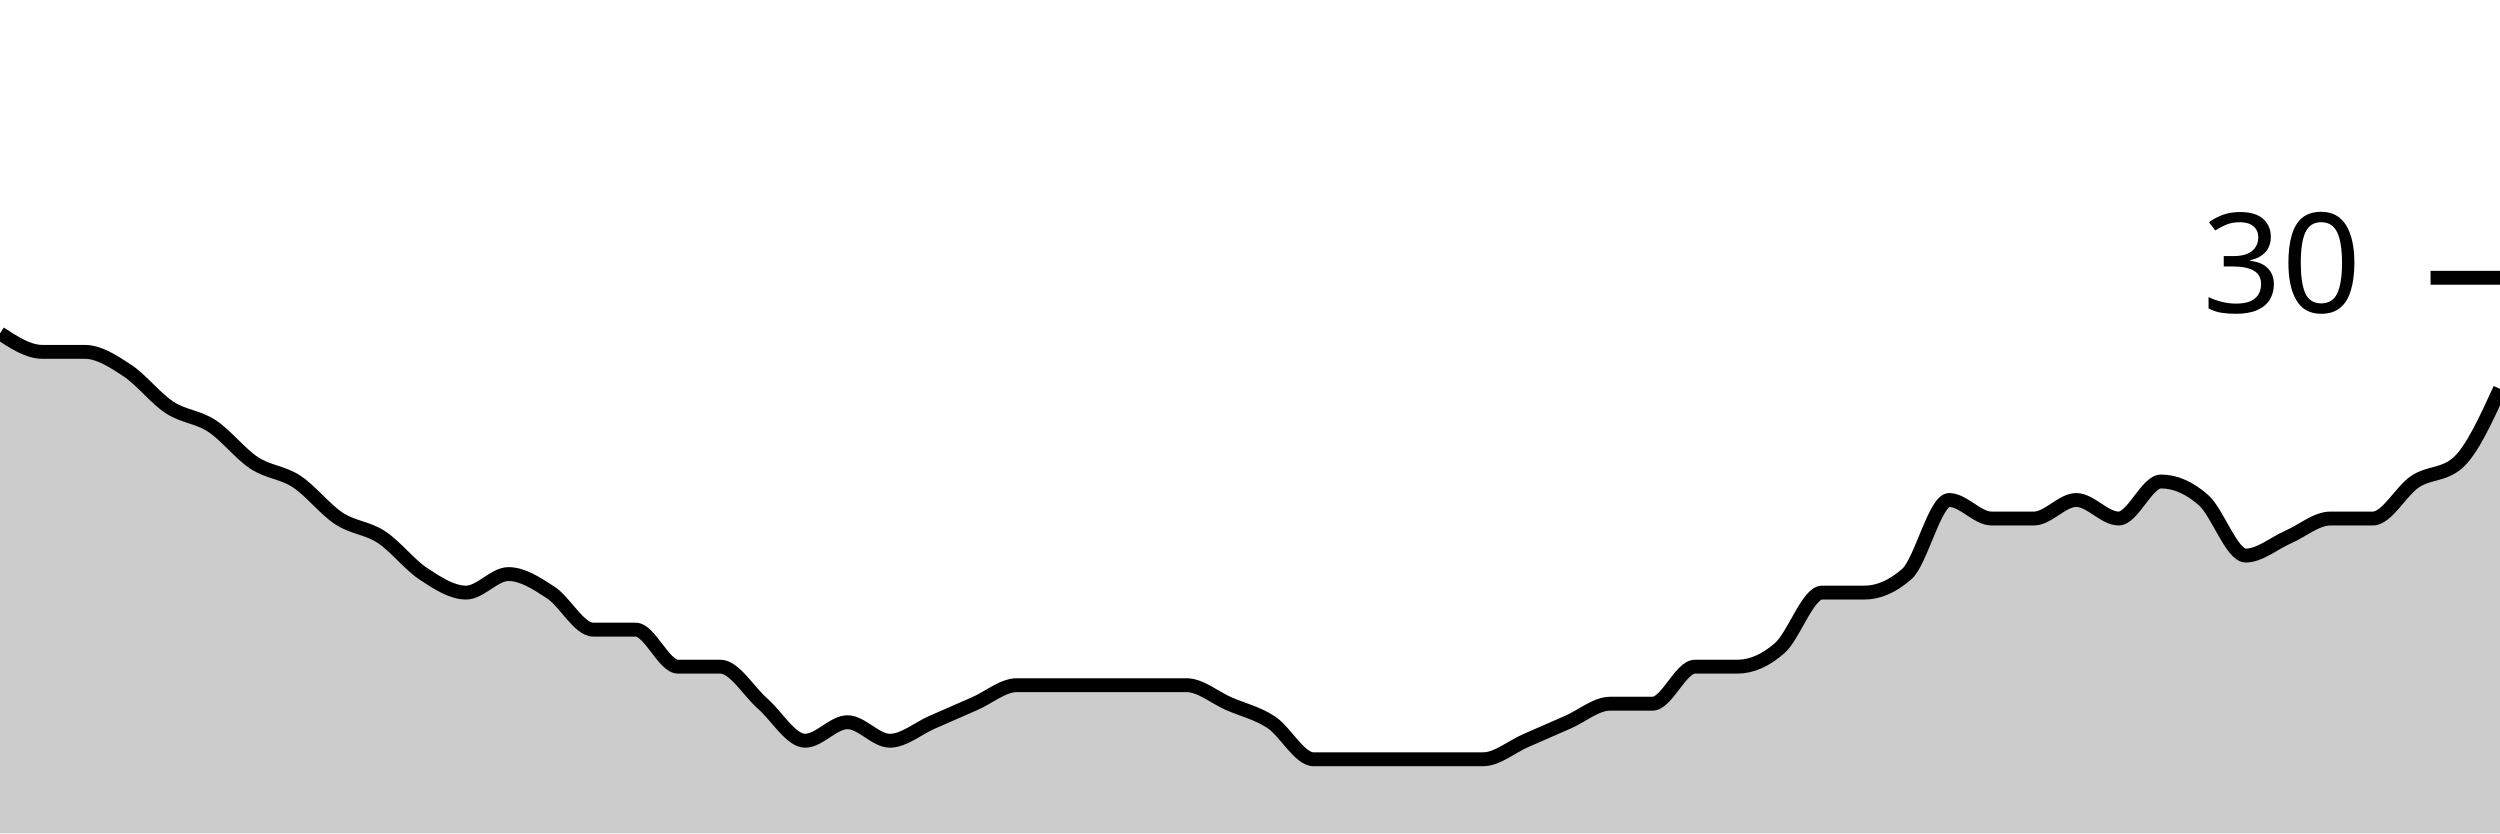
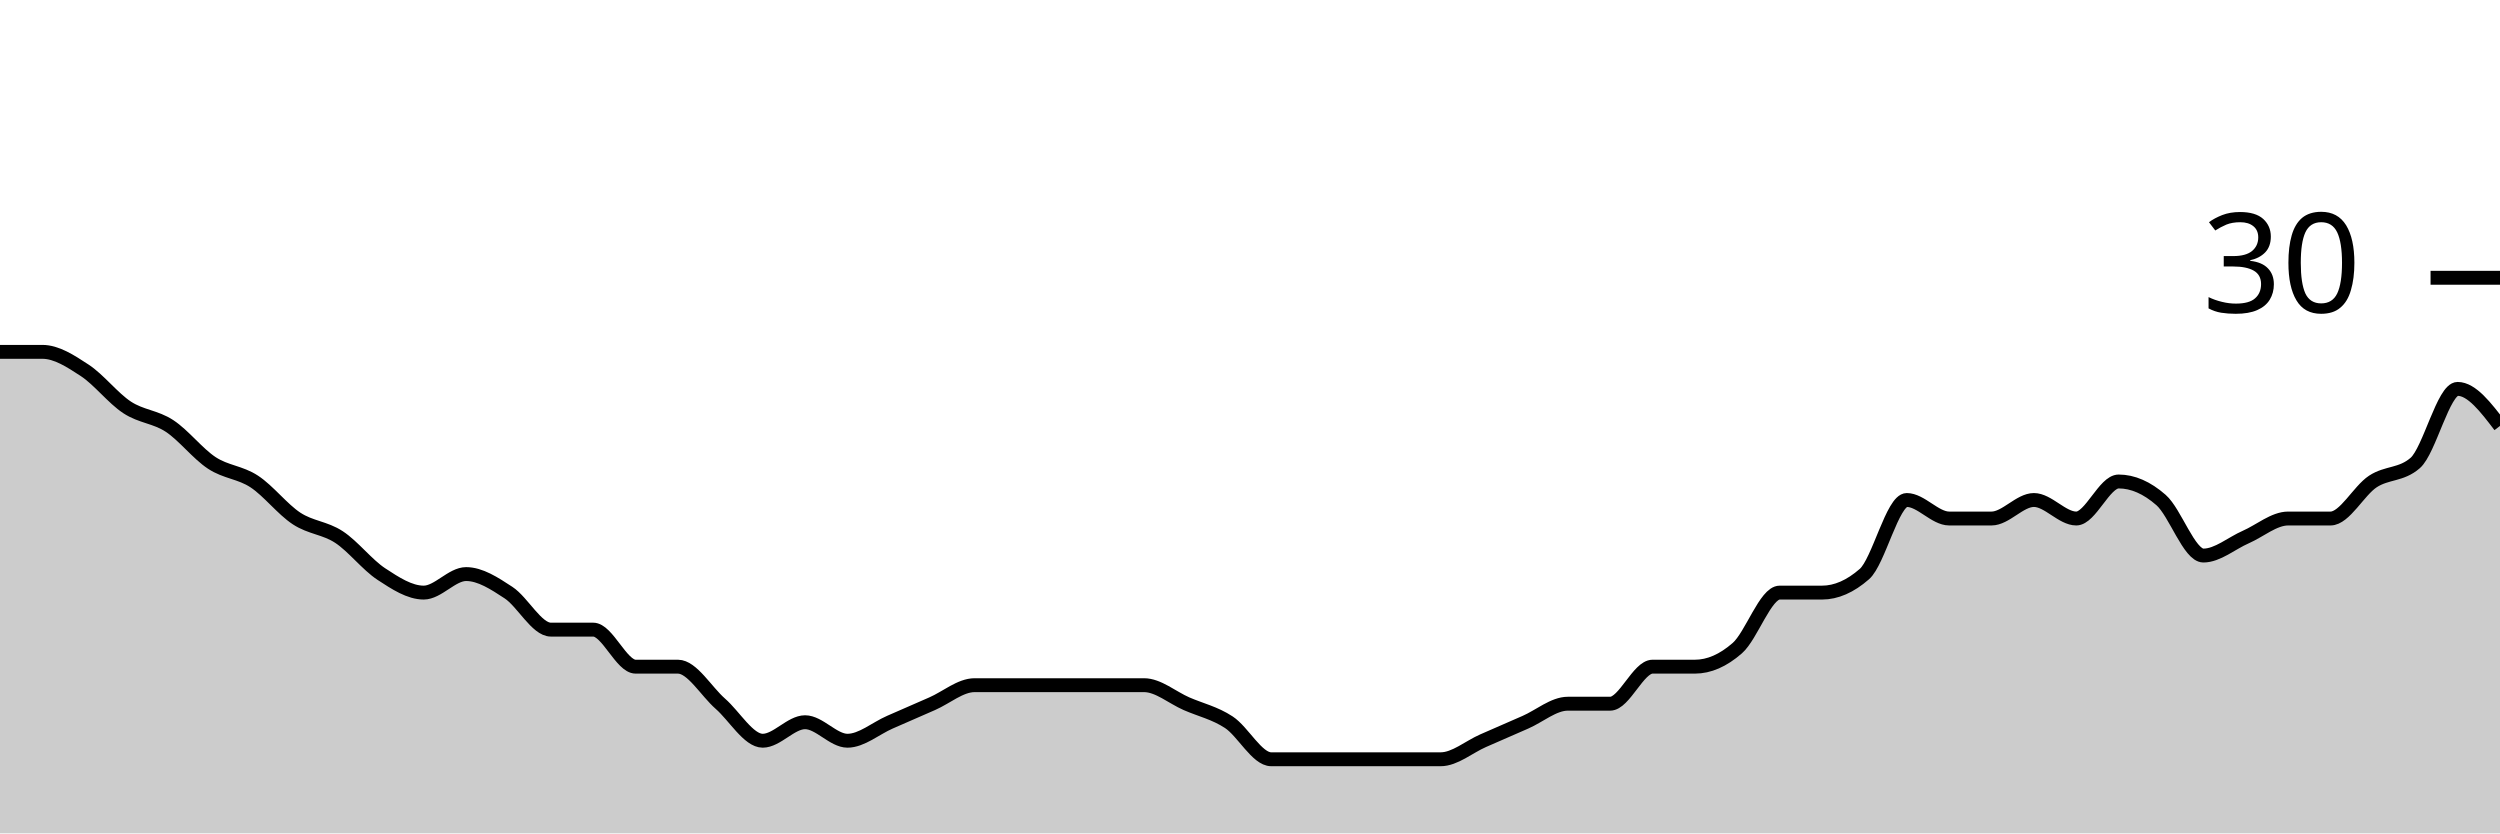
<svg xmlns="http://www.w3.org/2000/svg" viewBox="0 0 180 60">
  <g transform="translate(0,20)">
-     <path class="area" fill="rgba(0, 0, 0, 0.2)" d="M0,4C1.017,4.667,2.034,5.333,3.051,5.333C4.068,5.333,5.085,5.333,6.102,5.333C7.119,5.333,8.136,6,9.153,6.667C10.169,7.333,11.186,8.667,12.203,9.333C13.22,10,14.237,10,15.254,10.667C16.271,11.333,17.288,12.667,18.305,13.333C19.322,14,20.339,14,21.356,14.667C22.373,15.333,23.39,16.667,24.407,17.333C25.424,18,26.441,18,27.458,18.667C28.475,19.333,29.492,20.667,30.508,21.333C31.525,22,32.542,22.667,33.559,22.667C34.576,22.667,35.593,21.333,36.61,21.333C37.627,21.333,38.644,22,39.661,22.667C40.678,23.333,41.695,25.333,42.712,25.333C43.729,25.333,44.746,25.333,45.763,25.333C46.78,25.333,47.797,28,48.814,28C49.831,28,50.847,28,51.864,28C52.881,28,53.898,29.778,54.915,30.667C55.932,31.556,56.949,33.333,57.966,33.333C58.983,33.333,60,32,61.017,32C62.034,32,63.051,33.333,64.068,33.333C65.085,33.333,66.102,32.444,67.119,32C68.136,31.556,69.153,31.111,70.169,30.667C71.186,30.222,72.203,29.333,73.22,29.333C74.237,29.333,75.254,29.333,76.271,29.333C77.288,29.333,78.305,29.333,79.322,29.333C80.339,29.333,81.356,29.333,82.373,29.333C83.39,29.333,84.407,29.333,85.424,29.333C86.441,29.333,87.458,30.222,88.475,30.667C89.492,31.111,90.508,31.333,91.525,32C92.542,32.667,93.559,34.667,94.576,34.667C95.593,34.667,96.61,34.667,97.627,34.667C98.644,34.667,99.661,34.667,100.678,34.667C101.695,34.667,102.712,34.667,103.729,34.667C104.746,34.667,105.763,34.667,106.78,34.667C107.797,34.667,108.814,33.778,109.831,33.333C110.847,32.889,111.864,32.444,112.881,32C113.898,31.556,114.915,30.667,115.932,30.667C116.949,30.667,117.966,30.667,118.983,30.667C120,30.667,121.017,28,122.034,28C123.051,28,124.068,28,125.085,28C126.102,28,127.119,27.556,128.136,26.667C129.153,25.778,130.169,22.667,131.186,22.667C132.203,22.667,133.22,22.667,134.237,22.667C135.254,22.667,136.271,22.222,137.288,21.333C138.305,20.444,139.322,16,140.339,16C141.356,16,142.373,17.333,143.39,17.333C144.407,17.333,145.424,17.333,146.441,17.333C147.458,17.333,148.475,16,149.492,16C150.508,16,151.525,17.333,152.542,17.333C153.559,17.333,154.576,14.667,155.593,14.667C156.61,14.667,157.627,15.111,158.644,16C159.661,16.889,160.678,20,161.695,20C162.712,20,163.729,19.111,164.746,18.667C165.763,18.222,166.78,17.333,167.797,17.333C168.814,17.333,169.831,17.333,170.847,17.333C171.864,17.333,172.881,15.333,173.898,14.667C174.915,14,175.932,14.222,176.949,13.333C177.966,12.444,178.983,10.222,180,8L180,40C178.983,40,177.966,40,176.949,40C175.932,40,174.915,40,173.898,40C172.881,40,171.864,40,170.847,40C169.831,40,168.814,40,167.797,40C166.78,40,165.763,40,164.746,40C163.729,40,162.712,40,161.695,40C160.678,40,159.661,40,158.644,40C157.627,40,156.61,40,155.593,40C154.576,40,153.559,40,152.542,40C151.525,40,150.508,40,149.492,40C148.475,40,147.458,40,146.441,40C145.424,40,144.407,40,143.39,40C142.373,40,141.356,40,140.339,40C139.322,40,138.305,40,137.288,40C136.271,40,135.254,40,134.237,40C133.22,40,132.203,40,131.186,40C130.169,40,129.153,40,128.136,40C127.119,40,126.102,40,125.085,40C124.068,40,123.051,40,122.034,40C121.017,40,120,40,118.983,40C117.966,40,116.949,40,115.932,40C114.915,40,113.898,40,112.881,40C111.864,40,110.847,40,109.831,40C108.814,40,107.797,40,106.78,40C105.763,40,104.746,40,103.729,40C102.712,40,101.695,40,100.678,40C99.661,40,98.644,40,97.627,40C96.61,40,95.593,40,94.576,40C93.559,40,92.542,40,91.525,40C90.508,40,89.492,40,88.475,40C87.458,40,86.441,40,85.424,40C84.407,40,83.39,40,82.373,40C81.356,40,80.339,40,79.322,40C78.305,40,77.288,40,76.271,40C75.254,40,74.237,40,73.22,40C72.203,40,71.186,40,70.169,40C69.153,40,68.136,40,67.119,40C66.102,40,65.085,40,64.068,40C63.051,40,62.034,40,61.017,40C60,40,58.983,40,57.966,40C56.949,40,55.932,40,54.915,40C53.898,40,52.881,40,51.864,40C50.847,40,49.831,40,48.814,40C47.797,40,46.78,40,45.763,40C44.746,40,43.729,40,42.712,40C41.695,40,40.678,40,39.661,40C38.644,40,37.627,40,36.61,40C35.593,40,34.576,40,33.559,40C32.542,40,31.525,40,30.508,40C29.492,40,28.475,40,27.458,40C26.441,40,25.424,40,24.407,40C23.39,40,22.373,40,21.356,40C20.339,40,19.322,40,18.305,40C17.288,40,16.271,40,15.254,40C14.237,40,13.22,40,12.203,40C11.186,40,10.169,40,9.153,40C8.136,40,7.119,40,6.102,40C5.085,40,4.068,40,3.051,40C2.034,40,1.017,40,0,40Z" />
-     <path class="line" stroke="black" fill="none" d="M0,4C1.017,4.667,2.034,5.333,3.051,5.333C4.068,5.333,5.085,5.333,6.102,5.333C7.119,5.333,8.136,6,9.153,6.667C10.169,7.333,11.186,8.667,12.203,9.333C13.22,10,14.237,10,15.254,10.667C16.271,11.333,17.288,12.667,18.305,13.333C19.322,14,20.339,14,21.356,14.667C22.373,15.333,23.39,16.667,24.407,17.333C25.424,18,26.441,18,27.458,18.667C28.475,19.333,29.492,20.667,30.508,21.333C31.525,22,32.542,22.667,33.559,22.667C34.576,22.667,35.593,21.333,36.61,21.333C37.627,21.333,38.644,22,39.661,22.667C40.678,23.333,41.695,25.333,42.712,25.333C43.729,25.333,44.746,25.333,45.763,25.333C46.78,25.333,47.797,28,48.814,28C49.831,28,50.847,28,51.864,28C52.881,28,53.898,29.778,54.915,30.667C55.932,31.556,56.949,33.333,57.966,33.333C58.983,33.333,60,32,61.017,32C62.034,32,63.051,33.333,64.068,33.333C65.085,33.333,66.102,32.444,67.119,32C68.136,31.556,69.153,31.111,70.169,30.667C71.186,30.222,72.203,29.333,73.22,29.333C74.237,29.333,75.254,29.333,76.271,29.333C77.288,29.333,78.305,29.333,79.322,29.333C80.339,29.333,81.356,29.333,82.373,29.333C83.39,29.333,84.407,29.333,85.424,29.333C86.441,29.333,87.458,30.222,88.475,30.667C89.492,31.111,90.508,31.333,91.525,32C92.542,32.667,93.559,34.667,94.576,34.667C95.593,34.667,96.61,34.667,97.627,34.667C98.644,34.667,99.661,34.667,100.678,34.667C101.695,34.667,102.712,34.667,103.729,34.667C104.746,34.667,105.763,34.667,106.78,34.667C107.797,34.667,108.814,33.778,109.831,33.333C110.847,32.889,111.864,32.444,112.881,32C113.898,31.556,114.915,30.667,115.932,30.667C116.949,30.667,117.966,30.667,118.983,30.667C120,30.667,121.017,28,122.034,28C123.051,28,124.068,28,125.085,28C126.102,28,127.119,27.556,128.136,26.667C129.153,25.778,130.169,22.667,131.186,22.667C132.203,22.667,133.22,22.667,134.237,22.667C135.254,22.667,136.271,22.222,137.288,21.333C138.305,20.444,139.322,16,140.339,16C141.356,16,142.373,17.333,143.39,17.333C144.407,17.333,145.424,17.333,146.441,17.333C147.458,17.333,148.475,16,149.492,16C150.508,16,151.525,17.333,152.542,17.333C153.559,17.333,154.576,14.667,155.593,14.667C156.61,14.667,157.627,15.111,158.644,16C159.661,16.889,160.678,20,161.695,20C162.712,20,163.729,19.111,164.746,18.667C165.763,18.222,166.78,17.333,167.797,17.333C168.814,17.333,169.831,17.333,170.847,17.333C171.864,17.333,172.881,15.333,173.898,14.667C174.915,14,175.932,14.222,176.949,13.333C177.966,12.444,178.983,10.222,180,8" />
+     <path class="area" fill="rgba(0, 0, 0, 0.2)" d="M0,5.333C1.017,5.333,2.034,5.333,3.051,5.333C4.068,5.333,5.085,6,6.102,6.667C7.119,7.333,8.136,8.667,9.153,9.333C10.169,10,11.186,10,12.203,10.667C13.22,11.333,14.237,12.667,15.254,13.333C16.271,14,17.288,14,18.305,14.667C19.322,15.333,20.339,16.667,21.356,17.333C22.373,18,23.39,18,24.407,18.667C25.424,19.333,26.441,20.667,27.458,21.333C28.475,22,29.492,22.667,30.508,22.667C31.525,22.667,32.542,21.333,33.559,21.333C34.576,21.333,35.593,22,36.61,22.667C37.627,23.333,38.644,25.333,39.661,25.333C40.678,25.333,41.695,25.333,42.712,25.333C43.729,25.333,44.746,28,45.763,28C46.78,28,47.797,28,48.814,28C49.831,28,50.847,29.778,51.864,30.667C52.881,31.556,53.898,33.333,54.915,33.333C55.932,33.333,56.949,32,57.966,32C58.983,32,60,33.333,61.017,33.333C62.034,33.333,63.051,32.444,64.068,32C65.085,31.556,66.102,31.111,67.119,30.667C68.136,30.222,69.153,29.333,70.169,29.333C71.186,29.333,72.203,29.333,73.22,29.333C74.237,29.333,75.254,29.333,76.271,29.333C77.288,29.333,78.305,29.333,79.322,29.333C80.339,29.333,81.356,29.333,82.373,29.333C83.39,29.333,84.407,30.222,85.424,30.667C86.441,31.111,87.458,31.333,88.475,32C89.492,32.667,90.508,34.667,91.525,34.667C92.542,34.667,93.559,34.667,94.576,34.667C95.593,34.667,96.61,34.667,97.627,34.667C98.644,34.667,99.661,34.667,100.678,34.667C101.695,34.667,102.712,34.667,103.729,34.667C104.746,34.667,105.763,33.778,106.78,33.333C107.797,32.889,108.814,32.444,109.831,32C110.847,31.556,111.864,30.667,112.881,30.667C113.898,30.667,114.915,30.667,115.932,30.667C116.949,30.667,117.966,28,118.983,28C120,28,121.017,28,122.034,28C123.051,28,124.068,27.556,125.085,26.667C126.102,25.778,127.119,22.667,128.136,22.667C129.153,22.667,130.169,22.667,131.186,22.667C132.203,22.667,133.22,22.222,134.237,21.333C135.254,20.444,136.271,16,137.288,16C138.305,16,139.322,17.333,140.339,17.333C141.356,17.333,142.373,17.333,143.39,17.333C144.407,17.333,145.424,16,146.441,16C147.458,16,148.475,17.333,149.492,17.333C150.508,17.333,151.525,14.667,152.542,14.667C153.559,14.667,154.576,15.111,155.593,16C156.61,16.889,157.627,20,158.644,20C159.661,20,160.678,19.111,161.695,18.667C162.712,18.222,163.729,17.333,164.746,17.333C165.763,17.333,166.78,17.333,167.797,17.333C168.814,17.333,169.831,15.333,170.847,14.667C171.864,14,172.881,14.222,173.898,13.333C174.915,12.444,175.932,8,176.949,8C177.966,8,178.983,9.333,180,10.667L180,40C178.983,40,177.966,40,176.949,40C175.932,40,174.915,40,173.898,40C172.881,40,171.864,40,170.847,40C169.831,40,168.814,40,167.797,40C166.78,40,165.763,40,164.746,40C163.729,40,162.712,40,161.695,40C160.678,40,159.661,40,158.644,40C157.627,40,156.61,40,155.593,40C154.576,40,153.559,40,152.542,40C151.525,40,150.508,40,149.492,40C148.475,40,147.458,40,146.441,40C145.424,40,144.407,40,143.39,40C142.373,40,141.356,40,140.339,40C139.322,40,138.305,40,137.288,40C136.271,40,135.254,40,134.237,40C133.22,40,132.203,40,131.186,40C130.169,40,129.153,40,128.136,40C127.119,40,126.102,40,125.085,40C124.068,40,123.051,40,122.034,40C121.017,40,120,40,118.983,40C117.966,40,116.949,40,115.932,40C114.915,40,113.898,40,112.881,40C111.864,40,110.847,40,109.831,40C108.814,40,107.797,40,106.78,40C105.763,40,104.746,40,103.729,40C102.712,40,101.695,40,100.678,40C99.661,40,98.644,40,97.627,40C96.61,40,95.593,40,94.576,40C93.559,40,92.542,40,91.525,40C90.508,40,89.492,40,88.475,40C87.458,40,86.441,40,85.424,40C84.407,40,83.39,40,82.373,40C81.356,40,80.339,40,79.322,40C78.305,40,77.288,40,76.271,40C75.254,40,74.237,40,73.22,40C72.203,40,71.186,40,70.169,40C69.153,40,68.136,40,67.119,40C66.102,40,65.085,40,64.068,40C63.051,40,62.034,40,61.017,40C60,40,58.983,40,57.966,40C56.949,40,55.932,40,54.915,40C53.898,40,52.881,40,51.864,40C50.847,40,49.831,40,48.814,40C47.797,40,46.78,40,45.763,40C44.746,40,43.729,40,42.712,40C41.695,40,40.678,40,39.661,40C38.644,40,37.627,40,36.61,40C35.593,40,34.576,40,33.559,40C32.542,40,31.525,40,30.508,40C29.492,40,28.475,40,27.458,40C26.441,40,25.424,40,24.407,40C23.39,40,22.373,40,21.356,40C20.339,40,19.322,40,18.305,40C17.288,40,16.271,40,15.254,40C14.237,40,13.22,40,12.203,40C11.186,40,10.169,40,9.153,40C8.136,40,7.119,40,6.102,40C5.085,40,4.068,40,3.051,40C2.034,40,1.017,40,0,40Z" />
+     <path class="line" stroke="black" fill="none" d="M0,5.333C1.017,5.333,2.034,5.333,3.051,5.333C4.068,5.333,5.085,6,6.102,6.667C7.119,7.333,8.136,8.667,9.153,9.333C10.169,10,11.186,10,12.203,10.667C13.22,11.333,14.237,12.667,15.254,13.333C16.271,14,17.288,14,18.305,14.667C19.322,15.333,20.339,16.667,21.356,17.333C22.373,18,23.39,18,24.407,18.667C25.424,19.333,26.441,20.667,27.458,21.333C28.475,22,29.492,22.667,30.508,22.667C31.525,22.667,32.542,21.333,33.559,21.333C34.576,21.333,35.593,22,36.61,22.667C37.627,23.333,38.644,25.333,39.661,25.333C40.678,25.333,41.695,25.333,42.712,25.333C43.729,25.333,44.746,28,45.763,28C46.78,28,47.797,28,48.814,28C49.831,28,50.847,29.778,51.864,30.667C52.881,31.556,53.898,33.333,54.915,33.333C55.932,33.333,56.949,32,57.966,32C58.983,32,60,33.333,61.017,33.333C62.034,33.333,63.051,32.444,64.068,32C65.085,31.556,66.102,31.111,67.119,30.667C68.136,30.222,69.153,29.333,70.169,29.333C71.186,29.333,72.203,29.333,73.22,29.333C74.237,29.333,75.254,29.333,76.271,29.333C77.288,29.333,78.305,29.333,79.322,29.333C80.339,29.333,81.356,29.333,82.373,29.333C83.39,29.333,84.407,30.222,85.424,30.667C86.441,31.111,87.458,31.333,88.475,32C89.492,32.667,90.508,34.667,91.525,34.667C92.542,34.667,93.559,34.667,94.576,34.667C95.593,34.667,96.61,34.667,97.627,34.667C98.644,34.667,99.661,34.667,100.678,34.667C101.695,34.667,102.712,34.667,103.729,34.667C104.746,34.667,105.763,33.778,106.78,33.333C107.797,32.889,108.814,32.444,109.831,32C110.847,31.556,111.864,30.667,112.881,30.667C113.898,30.667,114.915,30.667,115.932,30.667C116.949,30.667,117.966,28,118.983,28C120,28,121.017,28,122.034,28C123.051,28,124.068,27.556,125.085,26.667C126.102,25.778,127.119,22.667,128.136,22.667C129.153,22.667,130.169,22.667,131.186,22.667C132.203,22.667,133.22,22.222,134.237,21.333C135.254,20.444,136.271,16,137.288,16C138.305,16,139.322,17.333,140.339,17.333C141.356,17.333,142.373,17.333,143.39,17.333C144.407,17.333,145.424,16,146.441,16C147.458,16,148.475,17.333,149.492,17.333C150.508,17.333,151.525,14.667,152.542,14.667C153.559,14.667,154.576,15.111,155.593,16C156.61,16.889,157.627,20,158.644,20C159.661,20,160.678,19.111,161.695,18.667C162.712,18.222,163.729,17.333,164.746,17.333C165.763,17.333,166.78,17.333,167.797,17.333C168.814,17.333,169.831,15.333,170.847,14.667C171.864,14,172.881,14.222,173.898,13.333C174.915,12.444,175.932,8,176.949,8C177.966,8,178.983,9.333,180,10.667" />
    <path class="axis-ceiling" stroke-width="1" stroke="black" fill="none" d="M175,0L180,0" />
    <text class="axis-ceiling-label" font-family="sans-serif" text-anchor="end" font-size="10px" x="170" y="2.5">30</text>
  </g>
</svg>
